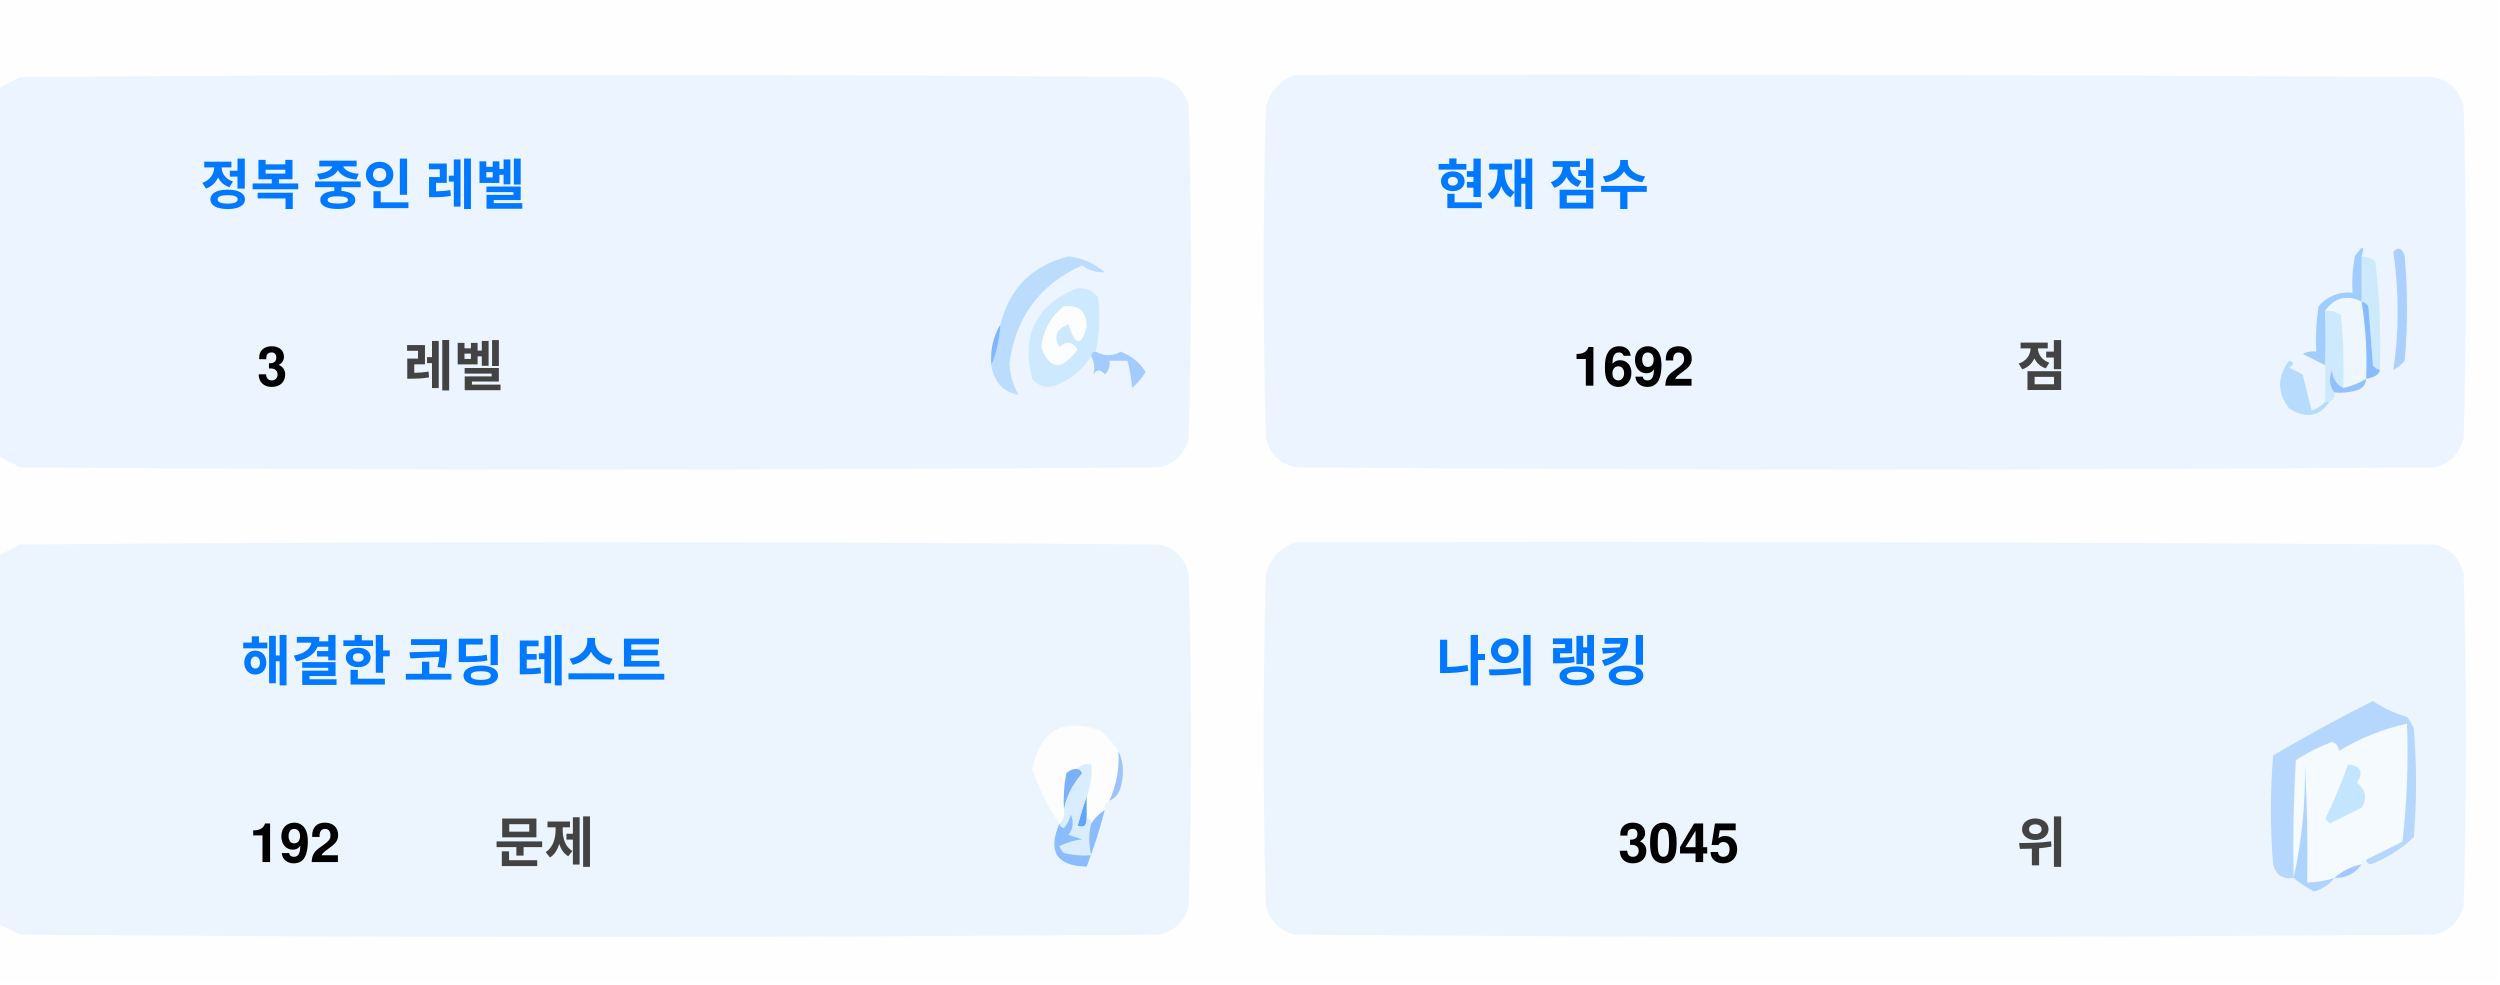
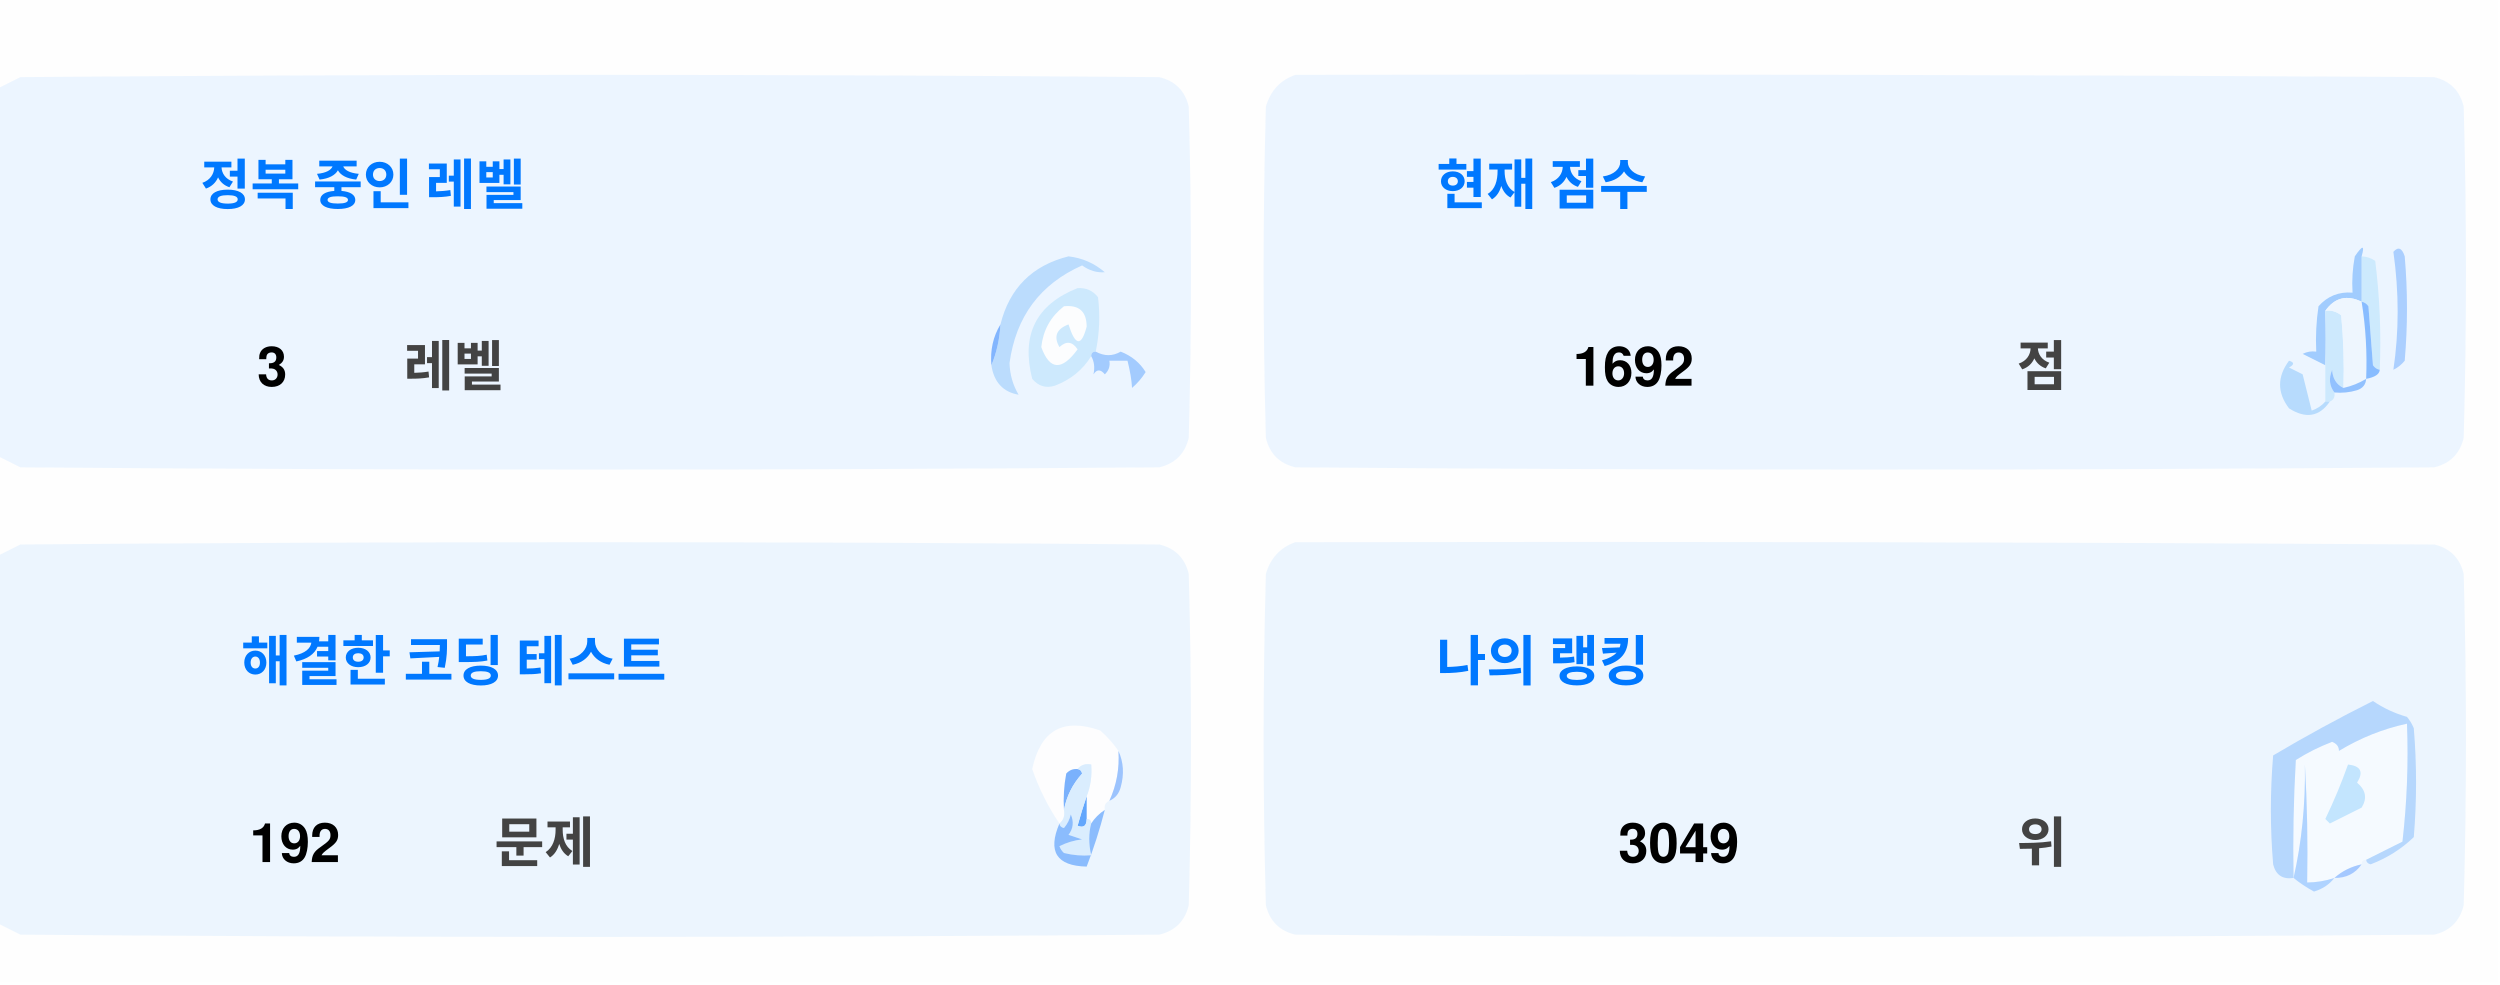
<svg xmlns="http://www.w3.org/2000/svg" version="1.1" width="551px" height="217px" style="shape-rendering:geometricPrecision; text-rendering:geometricPrecision; image-rendering:optimizeQuality; fill-rule:evenodd; clip-rule:evenodd">
  <style>.title {fill: #434343;font-size: 1rem;line-height: 1.5rem;font-weight: bold;font-family: -apple-system, BlinkMacSystemFont, Segoe UI, Helvetica, Arial, sans-serif, Apple Color Emoji, Segoe UI Emoji;}.desc {fill: #434343;font-size: 2.5rem;font-weight: bold;line-height: 1.5rem;font-family: -apple-system, BlinkMacSystemFont, Segoe UI, Helvetica, Arial, sans-serif, Apple Color Emoji, Segoe UI Emoji;}.desc-2 {fill: #434343;font-size: 1rem;font-weight: bold;line-height: 1.5rem;font-family: -apple-system, BlinkMacSystemFont, Segoe UI, Helvetica, Arial, sans-serif, Apple Color Emoji, Segoe UI Emoji;}.text, .desc {animation: twinkling 4s ease-in-out infinite;}@keyframes twinkling {40% { opacity: 1; }50% { opacity: 0.5; }60% { opacity: 1; }70% { opacity: 0.5; }80% { opacity: 1; }}</style>
  <g>
    <path style="opacity:1" fill="#fefefe" d="M -0.5,-0.5 C 183.167,-0.5 366.833,-0.5 550.5,-0.5C 550.5,71.833 550.5,144.167 550.5,216.5C 366.833,216.5 183.167,216.5 -0.5,216.5C -0.5,212.167 -0.5,207.833 -0.5,203.5C 1.14,204.32 2.807,205.153 4.5,206C 88.167,206.667 171.833,206.667 255.5,206C 259,205.167 261.167,203 262,199.5C 262.667,175.167 262.667,150.833 262,126.5C 261.167,123 259,120.833 255.5,120C 171.833,119.333 88.167,119.333 4.5,120C 2.807,120.847 1.14,121.68 -0.5,122.5C -0.5,115.167 -0.5,107.833 -0.5,100.5C 1.14,101.32 2.807,102.153 4.5,103C 88.167,103.667 171.833,103.667 255.5,103C 259,102.167 261.167,100 262,96.5C 262.667,72.167 262.667,47.833 262,23.5C 261.167,20 259,17.833 255.5,17C 171.833,16.333 88.167,16.333 4.5,17C 2.807,17.847 1.14,18.68 -0.5,19.5C -0.5,12.833 -0.5,6.167 -0.5,-0.5 Z" />
  </g>
  <g>
    <path style="opacity:1" fill="#ecf5ff" d="M -0.5,100.5 C -0.5,73.5 -0.5,46.5 -0.5,19.5C 1.14,18.68 2.807,17.847 4.5,17C 88.167,16.333 171.833,16.333 255.5,17C 259,17.833 261.167,20 262,23.5C 262.667,47.833 262.667,72.167 262,96.5C 261.167,100 259,102.167 255.5,103C 171.833,103.667 88.167,103.667 4.5,103C 2.807,102.153 1.14,101.32 -0.5,100.5 Z" />
  </g>
  <g>
    <path style="opacity:1" fill="#ecf5ff" d="M 285.5,16.5 C 369.167,16.333 452.834,16.5 536.5,17C 540,17.833 542.167,20 543,23.5C 543.667,47.833 543.667,72.167 543,96.5C 542.167,100 540,102.167 536.5,103C 452.833,103.667 369.167,103.667 285.5,103C 282,102.167 279.833,100 279,96.5C 278.333,72.167 278.333,47.833 279,23.5C 280.018,19.985 282.185,17.652 285.5,16.5 Z" />
  </g>
  <g>
    <path style="opacity:1" fill="#cdeafd" d="M 520.5,56.5 C 521.583,56.539 522.583,56.873 523.5,57.5C 524.498,65.472 524.831,73.472 524.5,81.5C 523.883,81.389 523.383,81.056 523,80.5C 522.667,76.167 522.333,71.833 522,67.5C 521.617,66.944 521.117,66.611 520.5,66.5C 520.5,63.167 520.5,59.833 520.5,56.5 Z" />
  </g>
  <g>
    <path style="opacity:1" fill="#abcfff" d="M 527.5,55.5 C 528.566,54.308 529.399,54.641 530,56.5C 530.667,64.167 530.667,71.833 530,79.5C 529.311,80.357 528.478,81.023 527.5,81.5C 528.758,73.08 528.758,64.414 527.5,55.5 Z" />
  </g>
  <g>
    <path style="opacity:1" fill="#bbdcfd" d="M 218.5,80.5 C 219.657,77.727 220.324,74.727 220.5,71.5C 222.49,63.51 227.49,58.51 235.5,56.5C 238.528,56.847 241.194,58.014 243.5,60C 241.744,60.141 240.078,59.641 238.5,58.5C 229.247,62.607 223.914,69.773 222.5,80C 222.565,82.526 223.232,84.859 224.5,87C 221.07,86.397 219.07,84.231 218.5,80.5 Z" />
  </g>
  <g>
    <path style="opacity:1" fill="#cde9fd" d="M 241.5,77.5 C 240.833,77.5 240.5,77.833 240.5,78.5C 238.628,81.529 235.961,83.695 232.5,85C 230.536,85.624 228.869,85.124 227.5,83.5C 225.021,73.791 228.354,67.124 237.5,63.5C 239.374,63.39 240.874,64.056 242,65.5C 242.497,69.524 242.331,73.524 241.5,77.5 Z" />
  </g>
  <g>
    <path style="opacity:1" fill="#fcfdfe" d="M 234.5,67.5 C 237.826,67.162 239.493,68.662 239.5,72C 238.334,76.434 237,76.267 235.5,71.5C 232.832,72.515 232.166,74.182 233.5,76.5C 235.017,75.089 236.351,75.256 237.5,77C 234.006,81.771 231.34,81.605 229.5,76.5C 229.904,72.771 231.571,69.771 234.5,67.5 Z" />
  </g>
  <g>
    <path style="opacity:1" fill="#a1ccfe" d="M 520.5,56.5 C 520.5,59.833 520.5,63.167 520.5,66.5C 517.238,64.922 514.572,65.589 512.5,68.5C 512.617,72.81 512.617,76.81 512.5,80.5C 510.86,79.68 509.193,78.847 507.5,78C 508.448,77.517 509.448,77.35 510.5,77.5C 510.335,74.15 510.502,70.817 511,67.5C 512.995,65.253 515.495,64.253 518.5,64.5C 518.336,61.813 518.503,59.146 519,56.5C 520.731,53.969 521.231,53.969 520.5,56.5 Z" />
  </g>
  <g>
    <path style="opacity:1" fill="#cde9fd" d="M 512.5,68.5 C 513.822,68.33 514.989,68.663 516,69.5C 516.499,74.823 516.666,80.156 516.5,85.5C 514.955,84.77 514.122,83.437 514,81.5C 513.22,83.387 513.387,85.054 514.5,86.5C 514.672,87.492 514.338,88.158 513.5,88.5C 513.167,88.5 512.833,88.5 512.5,88.5C 512.5,85.833 512.5,83.167 512.5,80.5C 512.617,76.81 512.617,72.81 512.5,68.5 Z" />
  </g>
  <g>
    <path style="opacity:1" fill="#eef6fe" d="M 520.5,66.5 C 521.407,72.106 521.74,77.773 521.5,83.5C 519.95,84.441 518.284,85.108 516.5,85.5C 516.666,80.156 516.499,74.823 516,69.5C 514.989,68.663 513.822,68.33 512.5,68.5C 514.572,65.589 517.238,64.922 520.5,66.5 Z" />
  </g>
  <g>
    <path style="opacity:1" fill="#88bcff" d="M 520.5,66.5 C 521.117,66.611 521.617,66.944 522,67.5C 522.333,71.833 522.667,76.167 523,80.5C 523.383,81.056 523.883,81.389 524.5,81.5C 524.445,82.469 523.445,83.136 521.5,83.5C 521.74,77.773 521.407,72.106 520.5,66.5 Z" />
  </g>
  <g>
    <path style="opacity:1" fill="#82b5fe" d="M 220.5,71.5 C 220.324,74.727 219.657,77.727 218.5,80.5C 218.215,77.171 218.882,74.171 220.5,71.5 Z" />
  </g>
  <g>
    <path style="opacity:1" fill="#a3cbfe" d="M 240.5,78.5 C 240.5,77.833 240.833,77.5 241.5,77.5C 243.391,78.536 245.224,78.536 247,77.5C 249.391,78.429 251.225,79.929 252.5,82C 251.681,83.319 250.681,84.486 249.5,85.5C 249.409,83.777 249.075,81.777 248.5,79.5C 247.167,79.5 245.833,79.5 244.5,79.5C 244.719,80.675 244.386,81.675 243.5,82.5C 242.575,81.359 241.741,81.359 241,82.5C 241.331,80.981 241.164,79.648 240.5,78.5 Z" />
  </g>
  <g>
    <path style="opacity:1" fill="#b7dbfd" d="M 512.5,88.5 C 512.833,88.5 513.167,88.5 513.5,88.5C 511.199,91.857 508.199,92.357 504.5,90C 501.872,86.535 501.872,83.035 504.5,79.5C 505.696,79.846 505.696,80.346 504.5,81C 505.5,81.5 506.5,82 507.5,82.5C 508.167,85.167 508.833,87.833 509.5,90.5C 510.739,90.058 511.739,89.391 512.5,88.5 Z" />
  </g>
  <g>
    <path style="opacity:1" fill="#92c1fe" d="M 516.5,85.5 C 518.284,85.108 519.95,84.441 521.5,83.5C 521.423,84.75 520.756,85.583 519.5,86C 517.866,86.493 516.199,86.66 514.5,86.5C 513.387,85.054 513.22,83.387 514,81.5C 514.122,83.437 514.955,84.77 516.5,85.5 Z" />
  </g>
  <g>
    <path style="opacity:1" fill="#ecf5fe" d="M -0.5,203.5 C -0.5,176.5 -0.5,149.5 -0.5,122.5C 1.14,121.68 2.807,120.847 4.5,120C 88.167,119.333 171.833,119.333 255.5,120C 259,120.833 261.167,123 262,126.5C 262.667,150.833 262.667,175.167 262,199.5C 261.167,203 259,205.167 255.5,206C 171.833,206.667 88.167,206.667 4.5,206C 2.807,205.153 1.14,204.32 -0.5,203.5 Z" />
  </g>
  <g>
    <path style="opacity:1" fill="#ecf5fe" d="M 285.5,119.5 C 369.167,119.333 452.834,119.5 536.5,120C 540,120.833 542.167,123 543,126.5C 543.667,150.833 543.667,175.167 543,199.5C 542.167,203 540,205.167 536.5,206C 452.833,206.667 369.167,206.667 285.5,206C 282,205.167 279.833,203 279,199.5C 278.333,175.167 278.333,150.833 279,126.5C 280.018,122.985 282.185,120.652 285.5,119.5 Z" />
  </g>
  <g>
    <path style="opacity:1" fill="#fdfdfe" d="M 246.5,165.5 C 246.758,169.367 246.092,173.034 244.5,176.5C 243.662,176.842 243.328,177.508 243.5,178.5C 242.272,179.306 241.272,180.306 240.5,181.5C 240.5,180.833 240.167,180.5 239.5,180.5C 239.5,178.833 239.5,177.167 239.5,175.5C 240.369,173.283 240.702,170.95 240.5,168.5C 239.209,168.263 238.209,168.596 237.5,169.5C 236.504,169.414 235.671,169.748 235,170.5C 234.503,173.146 234.336,175.813 234.5,178.5C 234.737,179.791 234.404,180.791 233.5,181.5C 230.986,177.806 228.986,173.806 227.5,169.5C 229.309,160.957 234.309,158.124 242.5,161C 244.07,162.397 245.404,163.897 246.5,165.5 Z" />
  </g>
  <g>
    <path style="opacity:1" fill="#f5faff" d="M 521.5,189.5 C 520.833,189.5 520.5,189.833 520.5,190.5C 518.181,190.992 516.181,191.992 514.5,193.5C 512.565,194.15 510.565,194.483 508.5,194.5C 508.666,185.827 508.5,177.16 508,168.5C 508.141,177.227 507.308,185.56 505.5,193.5C 505.334,184.827 505.5,176.16 506,167.5C 508.527,165.903 511.194,164.57 514,163.5C 515.011,163.892 515.511,164.559 515.5,165.5C 520.21,162.641 525.21,160.641 530.5,159.5C 530.831,168.192 530.498,176.859 529.5,185.5C 526.807,186.847 524.14,188.18 521.5,189.5 Z" />
  </g>
  <g>
    <path style="opacity:1" fill="#b6d7fd" d="M 521.5,189.5 C 524.14,188.18 526.807,186.847 529.5,185.5C 530.498,176.859 530.831,168.192 530.5,159.5C 525.21,160.641 520.21,162.641 515.5,165.5C 515.511,164.559 515.011,163.892 514,163.5C 511.194,164.57 508.527,165.903 506,167.5C 505.5,176.16 505.334,184.827 505.5,193.5C 503.089,193.863 501.589,192.863 501,190.5C 500.333,182.5 500.333,174.5 501,166.5C 508.173,162.246 515.507,158.246 523,154.5C 525.304,156.068 527.804,157.235 530.5,158C 531.126,158.75 531.626,159.584 532,160.5C 532.667,168.5 532.667,176.5 532,184.5C 529.292,187.111 526.125,189.111 522.5,190.5C 521.893,190.376 521.56,190.043 521.5,189.5 Z" />
  </g>
  <g>
    <path style="opacity:1" fill="#c3e5fe" d="M 517.5,168.5 C 520.317,168.801 520.984,170.134 519.5,172.5C 521.439,174.122 521.772,175.956 520.5,178C 518.167,179.167 515.833,180.333 513.5,181.5C 513.167,181.167 512.833,180.833 512.5,180.5C 514.414,176.515 516.081,172.515 517.5,168.5 Z" />
  </g>
  <g>
    <path style="opacity:1" fill="#7ab1fc" d="M 237.5,169.5 C 238.043,169.56 238.376,169.893 238.5,170.5C 236.395,172.836 235.062,175.503 234.5,178.5C 234.336,175.813 234.503,173.146 235,170.5C 235.671,169.748 236.504,169.414 237.5,169.5 Z" />
  </g>
  <g>
    <path style="opacity:1" fill="#afd3ff" d="M 514.5,193.5 C 513.378,194.947 511.878,195.947 510,196.5C 508.348,195.601 506.848,194.601 505.5,193.5C 507.308,185.56 508.141,177.227 508,168.5C 508.5,177.16 508.666,185.827 508.5,194.5C 510.565,194.483 512.565,194.15 514.5,193.5 Z" />
  </g>
  <g>
    <path style="opacity:1" fill="#9cc3fd" d="M 246.5,165.5 C 247.634,167.966 247.801,170.633 247,173.5C 246.623,174.942 245.79,175.942 244.5,176.5C 246.092,173.034 246.758,169.367 246.5,165.5 Z" />
  </g>
  <g>
    <path style="opacity:1" fill="#62a6fc" d="M 239.5,175.5 C 239.5,177.167 239.5,178.833 239.5,180.5C 239.483,182.028 238.816,182.528 237.5,182C 238.117,179.723 238.784,177.556 239.5,175.5 Z" />
  </g>
  <g>
    <path style="opacity:1" fill="#daedfe" d="M 237.5,169.5 C 238.209,168.596 239.209,168.263 240.5,168.5C 240.702,170.95 240.369,173.283 239.5,175.5C 238.784,177.556 238.117,179.723 237.5,182C 238.816,182.528 239.483,182.028 239.5,180.5C 240.167,180.5 240.5,180.833 240.5,181.5C 239.918,183.669 239.918,186.002 240.5,188.5C 238.473,188.662 236.473,188.495 234.5,188C 234.043,187.586 233.709,187.086 233.5,186.5C 235.078,185.702 236.744,185.202 238.5,185C 237.5,184.667 236.5,184.333 235.5,184C 236.554,182.612 236.72,181.112 236,179.5C 235.751,180.624 235.251,181.624 234.5,182.5C 233.893,182.376 233.56,182.043 233.5,181.5C 234.404,180.791 234.737,179.791 234.5,178.5C 235.062,175.503 236.395,172.836 238.5,170.5C 238.376,169.893 238.043,169.56 237.5,169.5 Z" />
  </g>
  <g>
    <path style="opacity:1" fill="#8bbcfd" d="M 243.5,178.5 C 242.395,182.803 241.062,186.969 239.5,191C 232.857,190.847 230.857,187.68 233.5,181.5C 233.56,182.043 233.893,182.376 234.5,182.5C 235.251,181.624 235.751,180.624 236,179.5C 236.72,181.112 236.554,182.612 235.5,184C 236.5,184.333 237.5,184.667 238.5,185C 236.744,185.202 235.078,185.702 233.5,186.5C 233.709,187.086 234.043,187.586 234.5,188C 236.473,188.495 238.473,188.662 240.5,188.5C 239.918,186.002 239.918,183.669 240.5,181.5C 241.272,180.306 242.272,179.306 243.5,178.5 Z" />
  </g>
  <g>
    <path style="opacity:1" fill="#a4c8ff" d="M 520.5,190.5 C 519.089,192.539 517.089,193.539 514.5,193.5C 516.181,191.992 518.181,190.992 520.5,190.5 Z" />
  </g>
  <text text-anchor="middle" x="80" y="45" class="title" style="fill:#0078ff;" stroke="#none" stroke-width="1">정복 중인 레벨</text>
  <text text-anchor="middle" x="60" y="85" class="desc" style="fill:#000000;" stroke="#none" stroke-width="1">3</text>
  <text text-anchor="middle" x="100" y="85" class="desc-2" style="fill:#434343;" stroke="#none" stroke-width="1">레벨</text>
  <text text-anchor="middle" x="340" y="45" class="title" style="fill:#0078ff;" stroke="#none" stroke-width="1">현재 점수</text>
  <text text-anchor="middle" x="360" y="85" class="desc" style="fill:#000000;" stroke="#none" stroke-width="1">1692</text>
  <text text-anchor="middle" x="450" y="85" class="desc-2" style="fill:#434343;" stroke="#none" stroke-width="1">점</text>
  <text text-anchor="middle" x="100" y="150" class="title" style="fill:#0078ff;" stroke="#none" stroke-width="1">해결한 코딩 테스트</text>
  <text text-anchor="middle" x="65" y="190" class="desc" style="fill:#000000;" stroke="#none" stroke-width="1">192</text>
  <text text-anchor="middle" x="120" y="190" class="desc-2" style="fill:#434343;" stroke="#none" stroke-width="1">문제</text>
  <text text-anchor="middle" x="340" y="150" class="title" style="fill:#0078ff;" stroke="#none" stroke-width="1">나의 랭킹</text>
-   <text text-anchor="middle" x="370" y="190" class="desc" style="fill:#000000;" stroke="#none" stroke-width="1">3045</text>
+   <text text-anchor="middle" x="370" y="190" class="desc" style="fill:#000000;" stroke="#none" stroke-width="1">3049</text>
  <text text-anchor="middle" x="450" y="190" class="desc-2" style="fill:#434343;" stroke="#none" stroke-width="1">위</text>
</svg>
